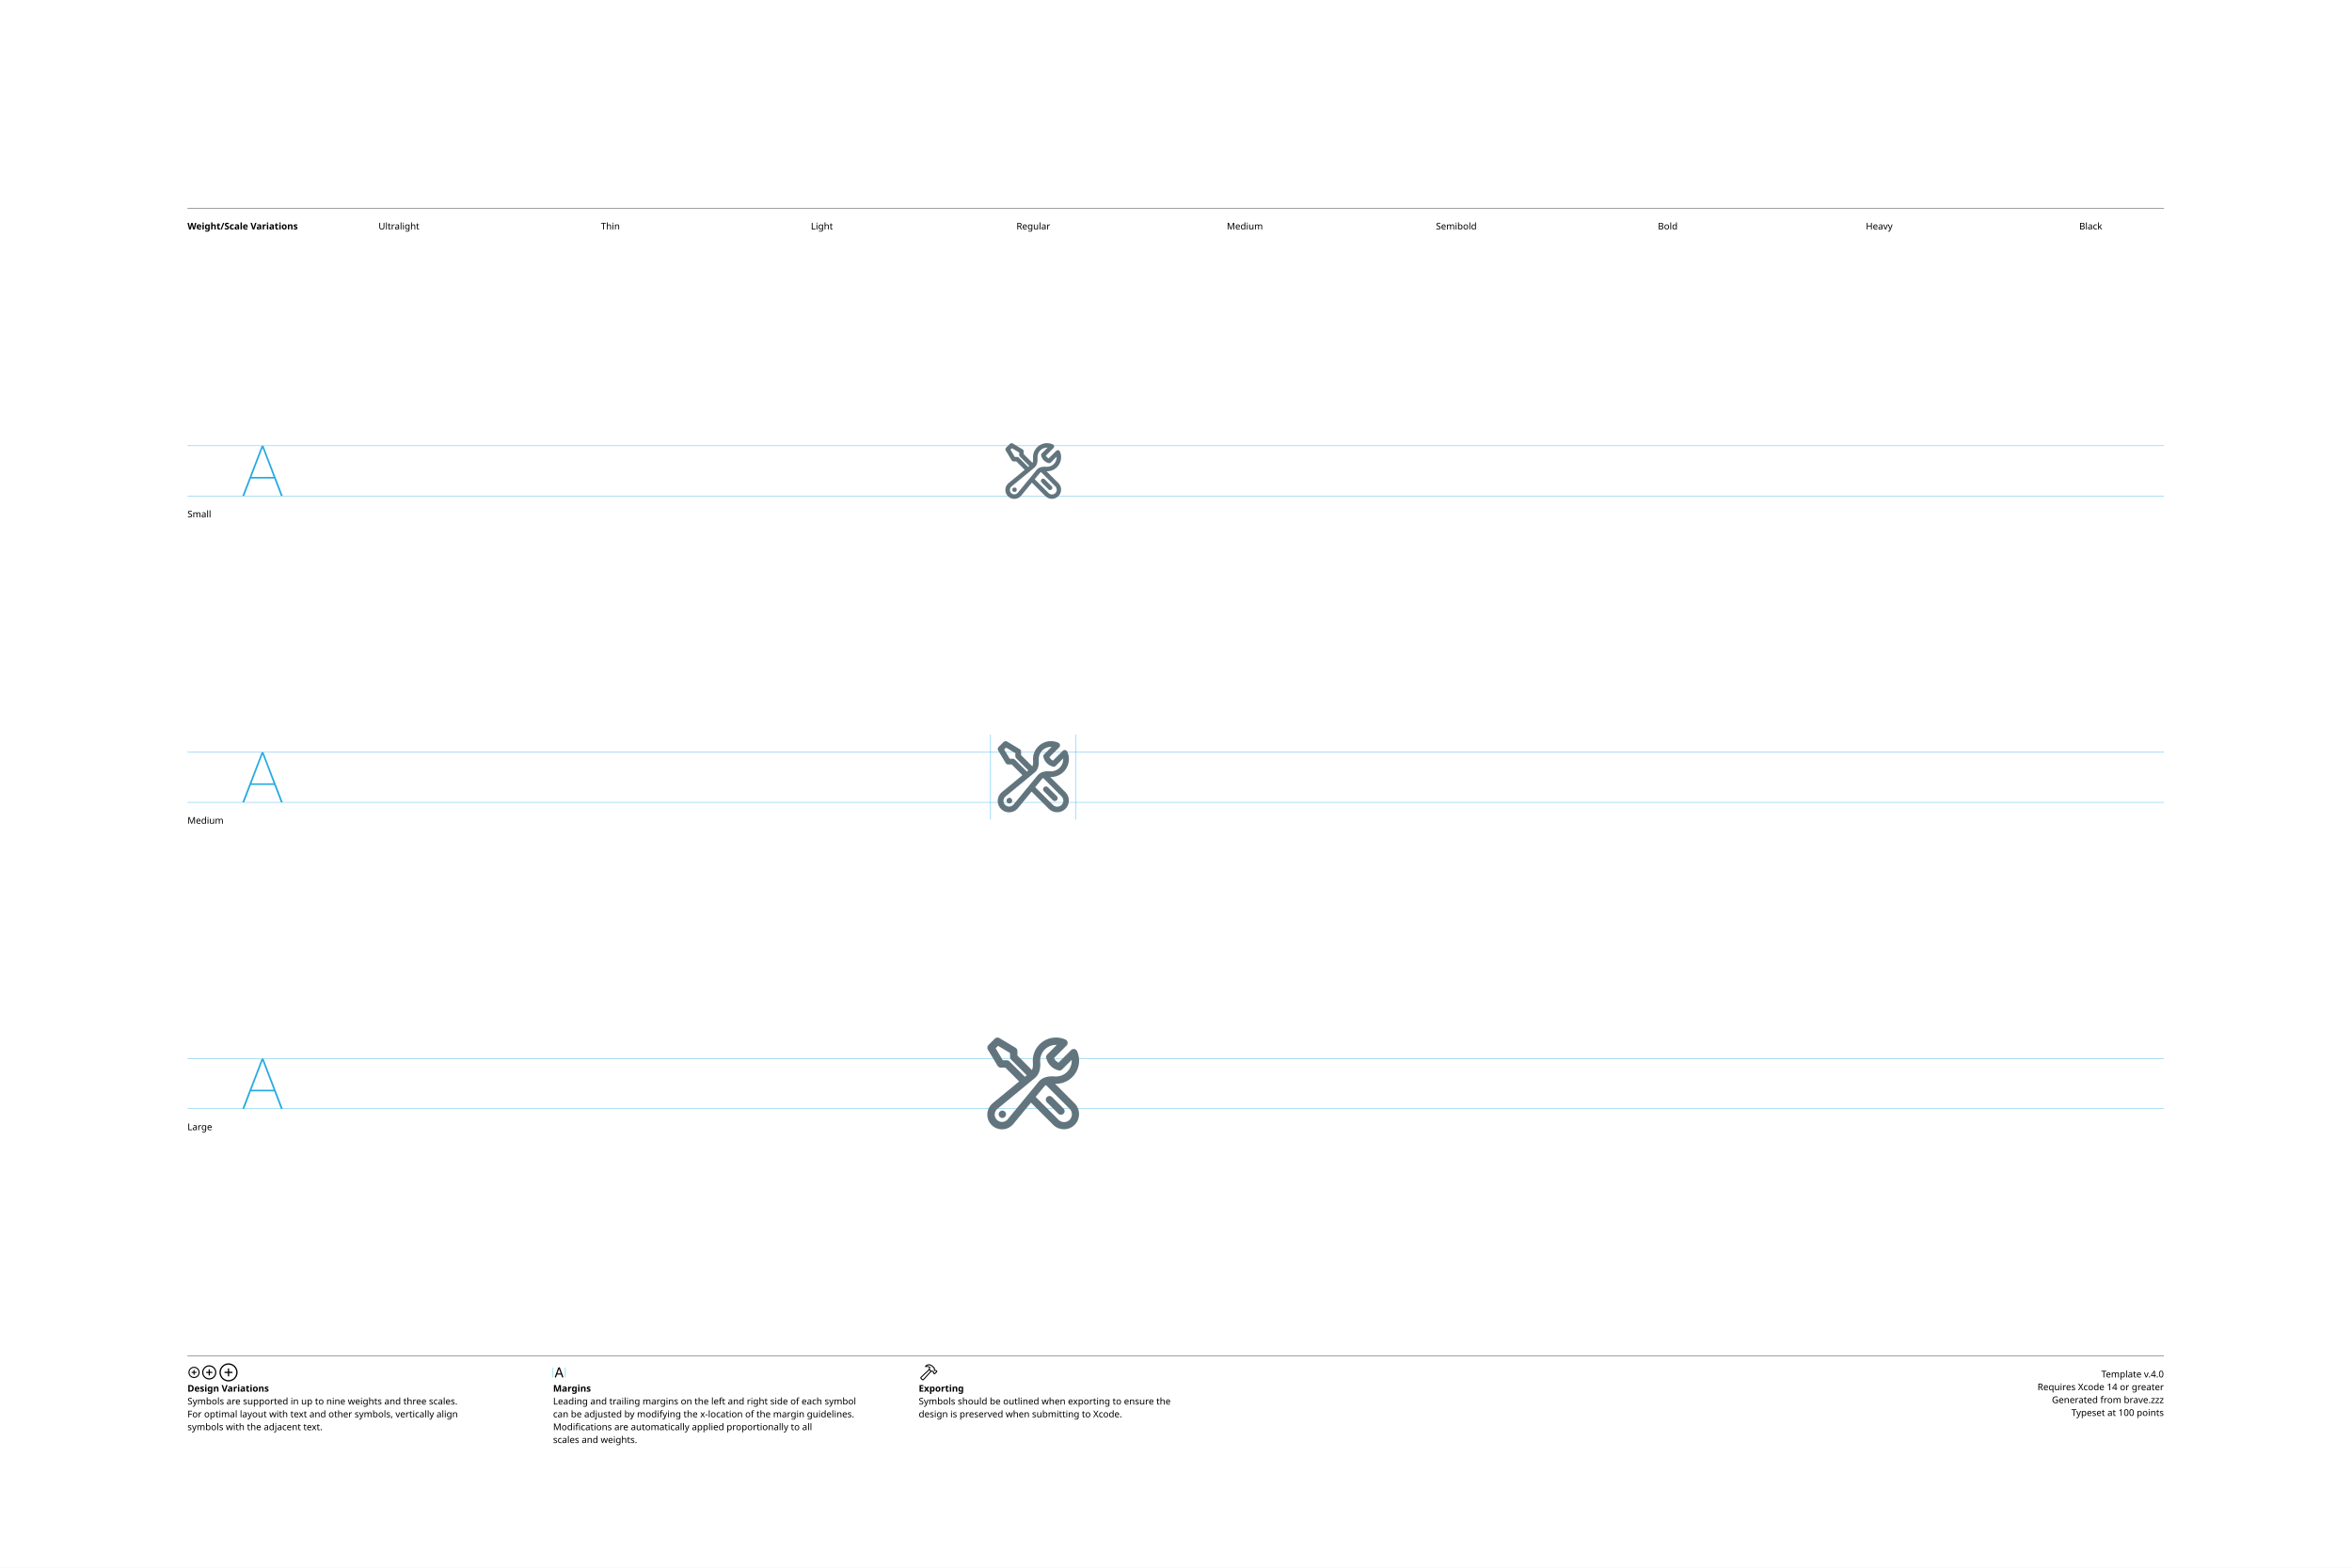
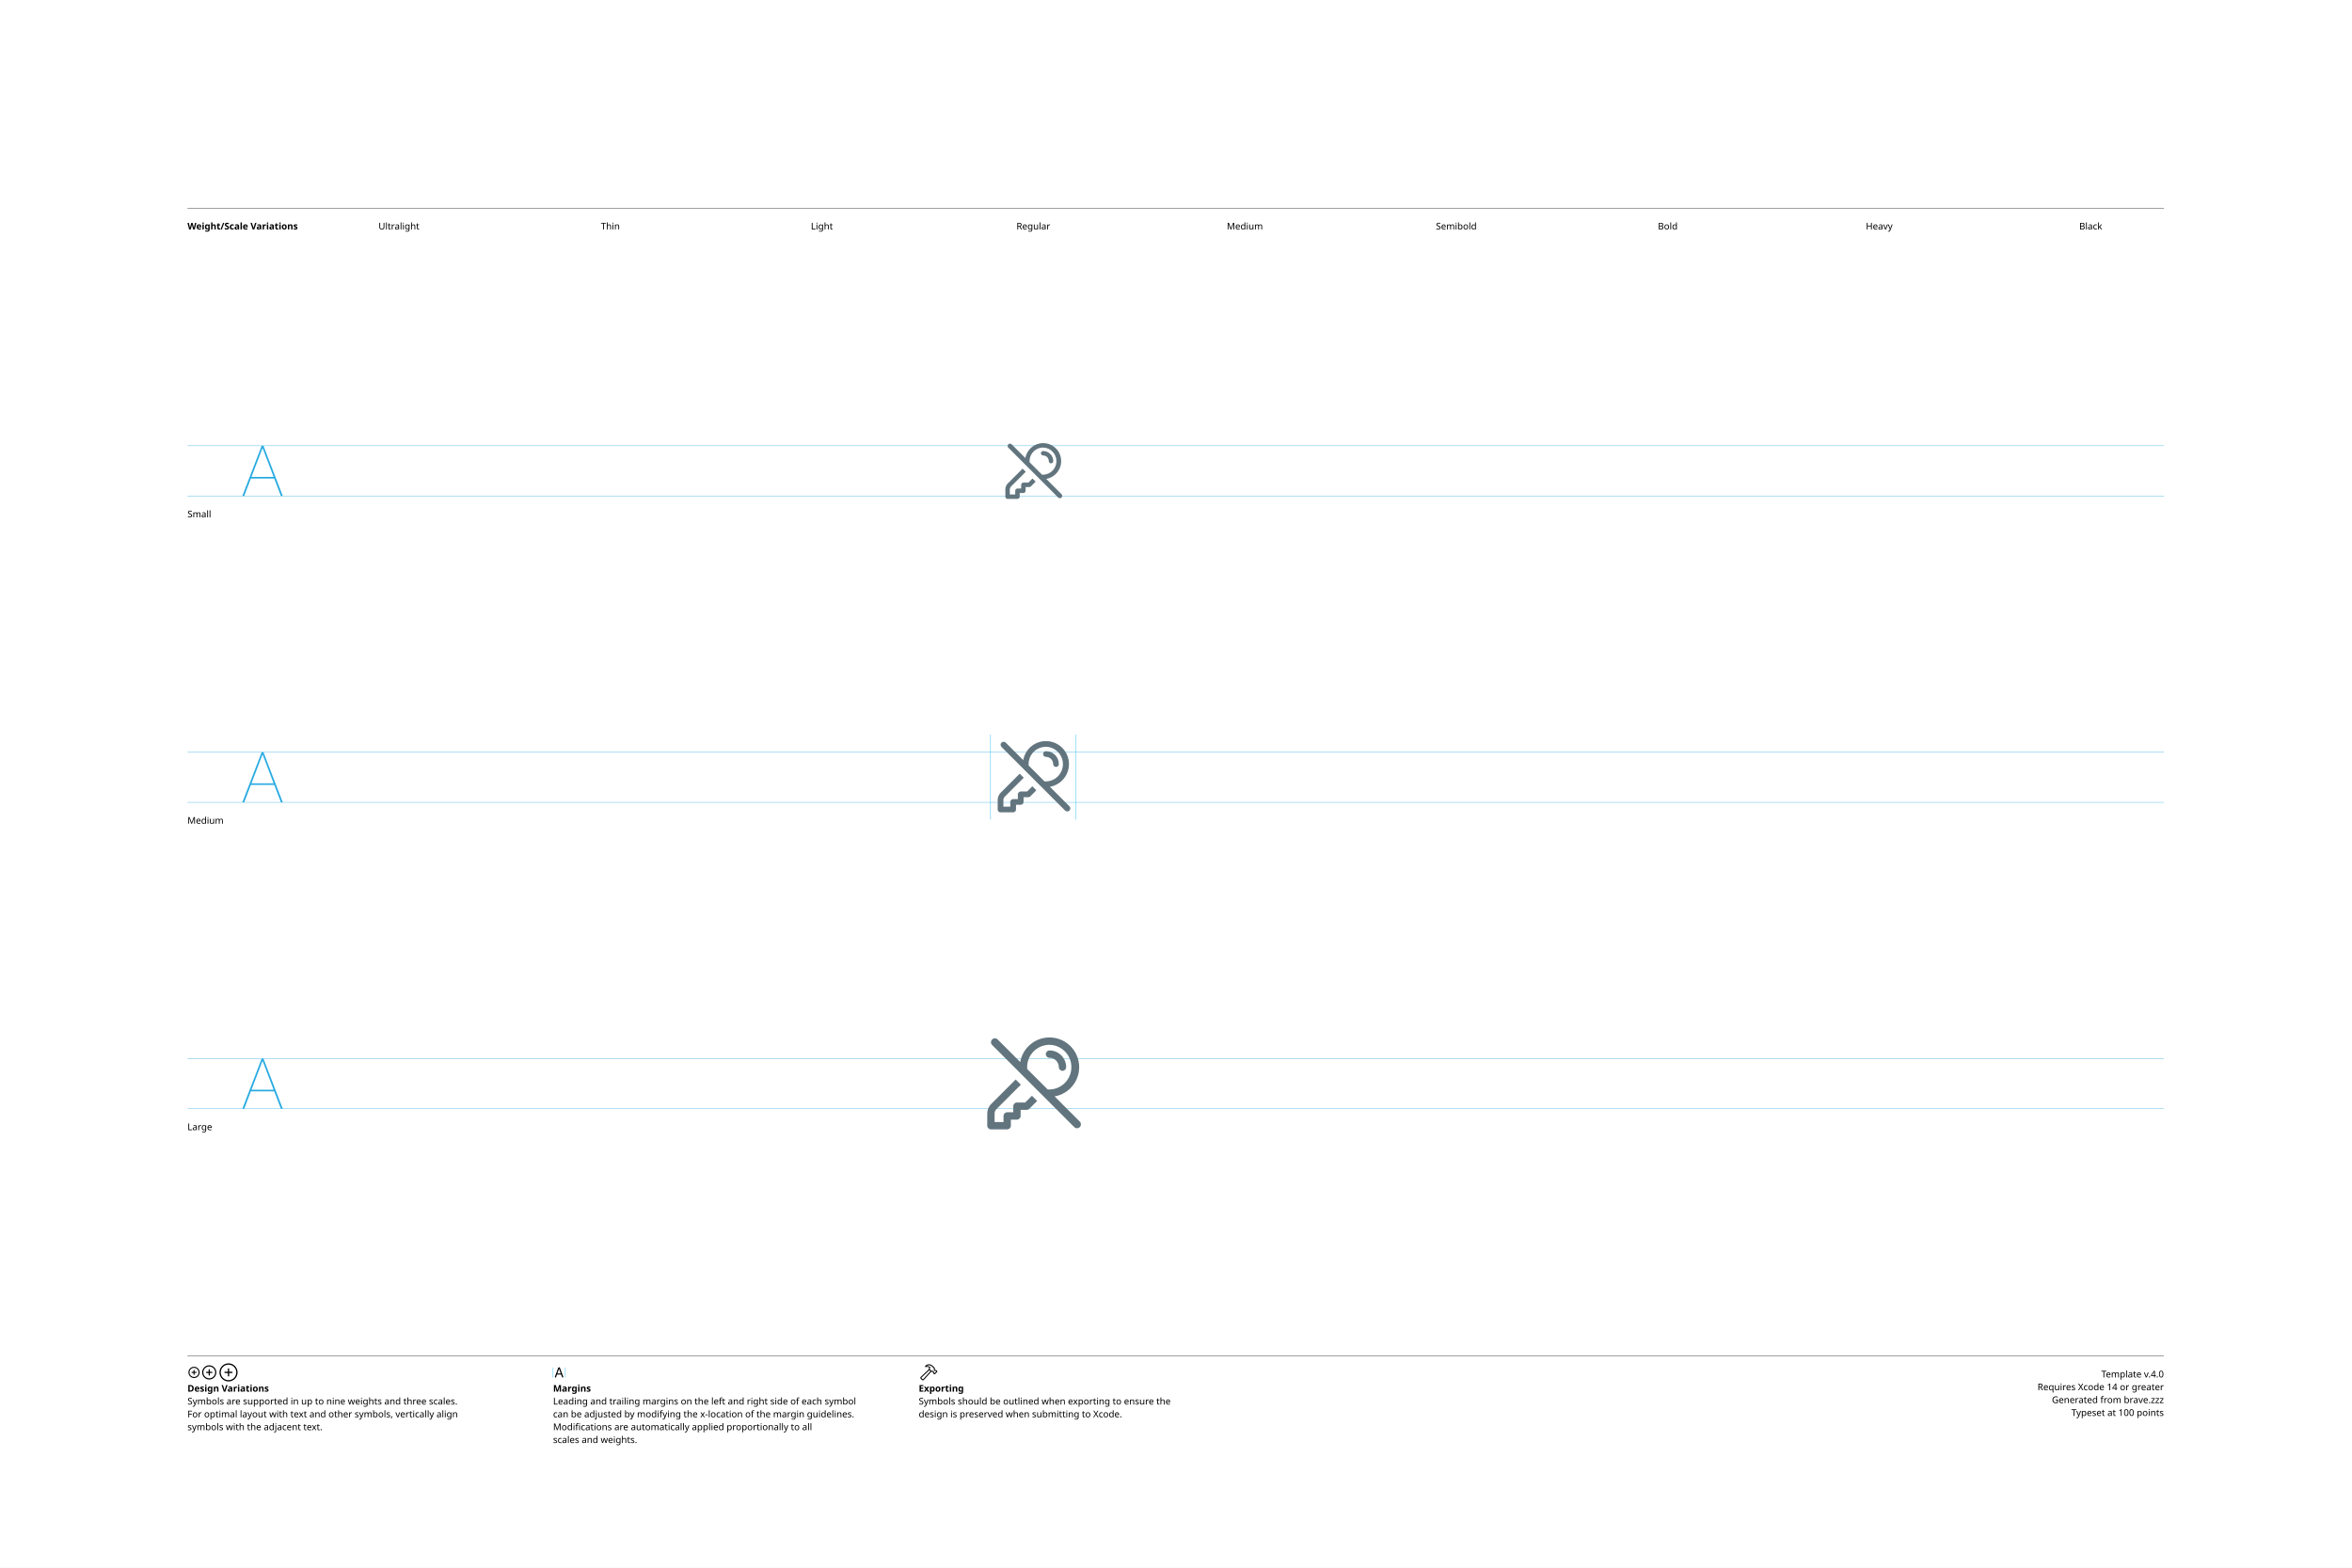
<svg xmlns="http://www.w3.org/2000/svg" version="1.1" width="3300" height="2200">
  <g id="Notes">
    <rect height="2200" id="artboard" style="fill:white;opacity:1" width="3300" x="0" y="0" />
    <line style="fill:none;stroke:black;opacity:1;stroke-width:0.5;" x1="263" x2="3036" y1="292" y2="292" />
    <text style="stroke:none;fill:black;font-family:sans-serif;font-size:13;font-weight:bold;" transform="matrix(1 0 0 1 263 322)">Weight/Scale Variations</text>
    <text style="stroke:none;fill:black;font-family:sans-serif;font-size:13;text-anchor:middle;" transform="matrix(1 0 0 1 559.711 322)">Ultralight</text>
    <text style="stroke:none;fill:black;font-family:sans-serif;font-size:13;text-anchor:middle;" transform="matrix(1 0 0 1 856.422 322)">Thin</text>
    <text style="stroke:none;fill:black;font-family:sans-serif;font-size:13;text-anchor:middle;" transform="matrix(1 0 0 1 1153.13 322)">Light</text>
    <text style="stroke:none;fill:black;font-family:sans-serif;font-size:13;text-anchor:middle;" transform="matrix(1 0 0 1 1449.84 322)">Regular</text>
    <text style="stroke:none;fill:black;font-family:sans-serif;font-size:13;text-anchor:middle;" transform="matrix(1 0 0 1 1746.56 322)">Medium</text>
    <text style="stroke:none;fill:black;font-family:sans-serif;font-size:13;text-anchor:middle;" transform="matrix(1 0 0 1 2043.27 322)">Semibold</text>
    <text style="stroke:none;fill:black;font-family:sans-serif;font-size:13;text-anchor:middle;" transform="matrix(1 0 0 1 2339.98 322)">Bold</text>
    <text style="stroke:none;fill:black;font-family:sans-serif;font-size:13;text-anchor:middle;" transform="matrix(1 0 0 1 2636.69 322)">Heavy</text>
    <text style="stroke:none;fill:black;font-family:sans-serif;font-size:13;text-anchor:middle;" transform="matrix(1 0 0 1 2933.4 322)">Black</text>
    <line style="fill:none;stroke:black;opacity:1;stroke-width:0.5;" x1="263" x2="3036" y1="1903" y2="1903" />
    <g transform="matrix(1 0 0 1 263 1933)">
      <path d="M9.248 0.83C13.555 0.83 17.139-2.744 17.139-7.051C17.139-11.357 13.545-14.932 9.238-14.932C4.941-14.932 1.367-11.357 1.367-7.051C1.367-2.744 4.951 0.83 9.248 0.83ZM9.248-0.654C5.703-0.654 2.871-3.496 2.871-7.051C2.871-10.605 5.693-13.447 9.238-13.447C12.793-13.447 15.645-10.605 15.645-7.051C15.645-3.496 12.803-0.654 9.248-0.654ZM5.654-7.051C5.654-6.621 5.957-6.328 6.406-6.328L8.506-6.328L8.506-4.209C8.506-3.77 8.799-3.467 9.229-3.467C9.678-3.467 9.971-3.77 9.971-4.209L9.971-6.328L12.09-6.328C12.529-6.328 12.832-6.621 12.832-7.051C12.832-7.49 12.529-7.793 12.09-7.793L9.971-7.793L9.971-9.902C9.971-10.352 9.678-10.654 9.229-10.654C8.799-10.654 8.506-10.352 8.506-9.902L8.506-7.793L6.406-7.793C5.957-7.793 5.654-7.49 5.654-7.051Z" />
    </g>
    <g transform="matrix(1 0 0 1 281.867 1933)">
      <path d="M11.709 2.91C17.158 2.91 21.67-1.611 21.67-7.051C21.67-12.5 17.148-17.012 11.699-17.012C6.26-17.012 1.748-12.5 1.748-7.051C1.748-1.611 6.27 2.91 11.709 2.91ZM11.709 1.25C7.1 1.25 3.418-2.441 3.418-7.051C3.418-11.66 7.09-15.352 11.699-15.352C16.309-15.352 20.01-11.66 20.01-7.051C20.01-2.441 16.318 1.25 11.709 1.25ZM7.178-7.051C7.178-6.572 7.51-6.25 8.008-6.25L10.879-6.25L10.879-3.369C10.879-2.881 11.211-2.539 11.69-2.539C12.178-2.539 12.52-2.871 12.52-3.369L12.52-6.25L15.4-6.25C15.889-6.25 16.23-6.572 16.23-7.051C16.23-7.539 15.889-7.881 15.4-7.881L12.52-7.881L12.52-10.752C12.52-11.25 12.178-11.592 11.69-11.592C11.211-11.592 10.879-11.25 10.879-10.752L10.879-7.881L8.008-7.881C7.51-7.881 7.178-7.539 7.178-7.051Z" />
    </g>
    <g transform="matrix(1 0 0 1 305.646 1933)">
      <path d="M14.971 5.664C21.934 5.664 27.695-0.098 27.695-7.051C27.695-14.014 21.924-19.775 14.961-19.775C8.008-19.775 2.256-14.014 2.256-7.051C2.256-0.098 8.018 5.664 14.971 5.664ZM14.971 3.848C8.936 3.848 4.082-1.016 4.082-7.051C4.082-13.096 8.926-17.949 14.961-17.949C21.006-17.949 25.869-13.096 25.869-7.051C25.869-1.016 21.016 3.848 14.971 3.848ZM9.199-7.051C9.199-6.533 9.57-6.172 10.117-6.172L14.062-6.172L14.062-2.217C14.062-1.68 14.434-1.299 14.951-1.299C15.488-1.299 15.859-1.67 15.859-2.217L15.859-6.172L19.814-6.172C20.352-6.172 20.732-6.533 20.732-7.051C20.732-7.598 20.361-7.969 19.814-7.969L15.859-7.969L15.859-11.914C15.859-12.461 15.488-12.842 14.951-12.842C14.434-12.842 14.062-12.461 14.062-11.914L14.062-7.969L10.117-7.969C9.57-7.969 9.199-7.598 9.199-7.051Z" />
    </g>
    <text style="stroke:none;fill:black;font-family:sans-serif;font-size:13;font-weight:bold;" transform="matrix(1 0 0 1 263 1953)">Design Variations</text>
    <text style="stroke:none;fill:black;font-family:sans-serif;font-size:13;" transform="matrix(1 0 0 1 263 1971)">Symbols are supported in up to nine weights and three scales.</text>
    <text style="stroke:none;fill:black;font-family:sans-serif;font-size:13;" transform="matrix(1 0 0 1 263 1989)">For optimal layout with text and other symbols, vertically align</text>
    <text style="stroke:none;fill:black;font-family:sans-serif;font-size:13;" transform="matrix(1 0 0 1 263 2007)">symbols with the adjacent text.</text>
    <line style="fill:none;stroke:#00AEEF;stroke-width:0.5;opacity:1.0;" x1="776" x2="776" y1="1919" y2="1933" />
    <g transform="matrix(1 0 0 1 776 1933)">
      <path d="M3.311 0.156C3.828 0.156 4.082-0.039 4.268-0.586L5.527-4.033L11.289-4.033L12.549-0.586C12.734-0.039 12.988 0.156 13.496 0.156C14.014 0.156 14.346-0.156 14.346-0.645C14.346-0.811 14.316-0.967 14.238-1.172L9.658-13.369C9.434-13.965 9.033-14.268 8.408-14.268C7.803-14.268 7.393-13.975 7.178-13.379L2.598-1.162C2.52-0.957 2.49-0.801 2.49-0.635C2.49-0.146 2.803 0.156 3.311 0.156ZM6.006-5.518L8.379-12.09L8.428-12.09L10.801-5.518Z" />
    </g>
    <line style="fill:none;stroke:#00AEEF;stroke-width:0.5;opacity:1.0;" x1="793.197" x2="793.197" y1="1919" y2="1933" />
    <text style="stroke:none;fill:black;font-family:sans-serif;font-size:13;font-weight:bold;" transform="matrix(1 0 0 1 776 1953)">Margins</text>
    <text style="stroke:none;fill:black;font-family:sans-serif;font-size:13;" transform="matrix(1 0 0 1 776 1971)">Leading and trailing margins on the left and right side of each symbol</text>
    <text style="stroke:none;fill:black;font-family:sans-serif;font-size:13;" transform="matrix(1 0 0 1 776 1989)">can be adjusted by modifying the x-location of the margin guidelines.</text>
    <text style="stroke:none;fill:black;font-family:sans-serif;font-size:13;" transform="matrix(1 0 0 1 776 2007)">Modifications are automatically applied proportionally to all</text>
    <text style="stroke:none;fill:black;font-family:sans-serif;font-size:13;" transform="matrix(1 0 0 1 776 2025)">scales and weights.</text>
    <g transform="matrix(1 0 0 1 1289 1933)">
      <path d="M2.842 1.865L4.541 3.574C5.4 4.443 6.387 4.385 7.314 3.359L18.008-8.428L17.041-9.404L6.426 2.275C6.074 2.676 5.742 2.773 5.273 2.305L4.102 1.143C3.633 0.684 3.74 0.342 4.141-0.02L15.615-10.82L14.639-11.787L3.047-0.898C2.061 0.02 1.982 0.996 2.842 1.865ZM9.258-16.328C8.838-15.918 8.809-15.342 9.043-14.951C9.277-14.59 9.736-14.355 10.381-14.521C11.846-14.863 13.369-14.922 14.795-13.984L14.209-12.529C13.867-11.699 14.043-11.113 14.58-10.566L16.875-8.252C17.363-7.764 17.773-7.744 18.34-7.842L19.404-8.037L20.068-7.363L20.029-6.807C19.99-6.309 20.117-5.928 20.605-5.449L21.367-4.707C21.846-4.229 22.461-4.199 22.93-4.668L25.84-7.588C26.309-8.057 26.289-8.652 25.811-9.131L25.039-9.893C24.561-10.371 24.189-10.527 23.711-10.488L23.135-10.44L22.49-11.074L22.734-12.197C22.861-12.764 22.705-13.203 22.119-13.789L19.922-15.977C16.582-19.297 12.148-19.219 9.258-16.328ZM10.752-15.957C13.184-17.734 16.475-17.432 18.701-15.205L21.133-12.793C21.367-12.559 21.406-12.373 21.338-12.031L21.016-10.547L22.52-9.062L23.506-9.121C23.76-9.131 23.838-9.111 24.033-8.916L24.609-8.34L22.168-5.898L21.592-6.475C21.396-6.67 21.367-6.748 21.377-7.012L21.445-7.988L19.951-9.473L18.428-9.219C18.105-9.15 17.959-9.18 17.715-9.414L15.713-11.416C15.459-11.65 15.43-11.816 15.586-12.188L16.465-14.277C14.902-15.732 12.871-16.357 10.84-15.762C10.684-15.723 10.625-15.85 10.752-15.957Z" />
    </g>
    <text style="stroke:none;fill:black;font-family:sans-serif;font-size:13;font-weight:bold;" transform="matrix(1 0 0 1 1289 1953)">Exporting</text>
    <text style="stroke:none;fill:black;font-family:sans-serif;font-size:13;" transform="matrix(1 0 0 1 1289 1971)">Symbols should be outlined when exporting to ensure the</text>
    <text style="stroke:none;fill:black;font-family:sans-serif;font-size:13;" transform="matrix(1 0 0 1 1289 1989)">design is preserved when submitting to Xcode.</text>
    <text id="template-version" style="stroke:none;fill:black;font-family:sans-serif;font-size:13;text-anchor:end;" transform="matrix(1 0 0 1 3036 1933)">Template v.4.0</text>
    <text style="stroke:none;fill:black;font-family:sans-serif;font-size:13;text-anchor:end;" transform="matrix(1 0 0 1 3036 1951)">Requires Xcode 14 or greater</text>
    <text id="descriptive-name" style="stroke:none;fill:black;font-family:sans-serif;font-size:13;text-anchor:end;" transform="matrix(1 0 0 1 3036 1969)">Generated from brave.zzz</text>
    <text style="stroke:none;fill:black;font-family:sans-serif;font-size:13;text-anchor:end;" transform="matrix(1 0 0 1 3036 1987)">Typeset at 100 points</text>
    <text style="stroke:none;fill:black;font-family:sans-serif;font-size:13;" transform="matrix(1 0 0 1 263 726)">Small</text>
    <text style="stroke:none;fill:black;font-family:sans-serif;font-size:13;" transform="matrix(1 0 0 1 263 1156)">Medium</text>
    <text style="stroke:none;fill:black;font-family:sans-serif;font-size:13;" transform="matrix(1 0 0 1 263 1586)">Large</text>
  </g>
  <g id="Guides">
    <g id="H-reference" style="fill:#27AAE1;stroke:none;" transform="matrix(1 0 0 1 339 696)">
      <path d="M0.994 0L3.638 0L29.328-67.132L30.03-67.132L30.03-70.459L28.123-70.459ZM11.688-24.48L46.981-24.48L46.231-26.729L12.438-26.729ZM55.12 0L57.764 0L30.638-70.459L29.433-70.459L29.433-67.132Z" />
    </g>
    <line id="Baseline-S" style="fill:none;stroke:#27AAE1;opacity:1;stroke-width:0.5;" x1="263" x2="3036" y1="696" y2="696" />
    <line id="Capline-S" style="fill:none;stroke:#27AAE1;opacity:1;stroke-width:0.5;" x1="263" x2="3036" y1="625.541" y2="625.541" />
    <g id="H-reference" style="fill:#27AAE1;stroke:none;" transform="matrix(1 0 0 1 339 1126)">
      <path d="M0.994 0L3.638 0L29.328-67.132L30.03-67.132L30.03-70.459L28.123-70.459ZM11.688-24.48L46.981-24.48L46.231-26.729L12.438-26.729ZM55.12 0L57.764 0L30.638-70.459L29.433-70.459L29.433-67.132Z" />
    </g>
    <line id="Baseline-M" style="fill:none;stroke:#27AAE1;opacity:1;stroke-width:0.5;" x1="263" x2="3036" y1="1126" y2="1126" />
    <line id="Capline-M" style="fill:none;stroke:#27AAE1;opacity:1;stroke-width:0.5;" x1="263" x2="3036" y1="1055.54" y2="1055.54" />
    <g id="H-reference" style="fill:#27AAE1;stroke:none;" transform="matrix(1 0 0 1 339 1556)">
      <path d="M0.994 0L3.638 0L29.328-67.132L30.03-67.132L30.03-70.459L28.123-70.459ZM11.688-24.48L46.981-24.48L46.231-26.729L12.438-26.729ZM55.12 0L57.764 0L30.638-70.459L29.433-70.459L29.433-67.132Z" />
    </g>
    <line id="Baseline-L" style="fill:none;stroke:#27AAE1;opacity:1;stroke-width:0.5;" x1="263" x2="3036" y1="1556" y2="1556" />
    <line id="Capline-L" style="fill:none;stroke:#27AAE1;opacity:1;stroke-width:0.5;" x1="263" x2="3036" y1="1485.54" y2="1485.54" />
    <line id="left-margin-Regular-M" style="fill:none;stroke:#00AEEF;stroke-width:0.5;opacity:1.0;" x1="1389.82" x2="1389.82" y1="1030.79" y2="1150.12" />
    <line id="right-margin-Regular-M" style="fill:none;stroke:#00AEEF;stroke-width:0.5;opacity:1.0;" x1="1509.87" x2="1509.87" y1="1030.79" y2="1150.12" />
  </g>
  <g id="Symbols">
    <g id="Regular-L" transform="matrix(6.45 0 0 6.45 1372.267 1443)">
      <defs>
        <clipPath id="clip-1">
          <rect x="0" y="0" width="24" height="24" fill="none" />
        </clipPath>
      </defs>
      <g clip-path="url(#clip-1)" fill="none" fill-rule="nonzero" stroke="none" stroke-width="1" stroke-linecap="butt" stroke-linejoin="miter" stroke-miterlimit="10" stroke-dasharray="" stroke-dashoffset="0" font-family="none" font-weight="none" font-size="none" text-anchor="none" style="mix-blend-mode: normal">
-         <path d="M16.948,2.014c0.738,0 1.441,0.159 2.075,0.445c0.239,0.108 0.41,0.327 0.457,0.586c0.047,0.258 -0.036,0.524 -0.222,0.709l-2.737,2.737c0.202,0.435 0.553,0.787 0.988,0.989l2.739,-2.737l0.073,-0.065c0.193,-0.151 0.445,-0.204 0.683,-0.145c0.238,0.059 0.436,0.223 0.537,0.446c0.718,1.591 0.562,3.44 -0.413,4.888c-0.975,1.448 -2.63,2.288 -4.374,2.221l4.292,4.292c1.257,1.294 1.242,3.356 -0.034,4.631c-1.275,1.275 -3.338,1.29 -4.631,0.034l-4.87,-4.87l-3.826,4.646c-0.773,0.942 -2.014,1.364 -3.201,1.087c-1.187,-0.277 -2.114,-1.204 -2.391,-2.391c-0.277,-1.187 0.145,-2.428 1.087,-3.201l5.76,-4.745l-3.01,-3.012h-0.996c-0.281,-0 -0.542,-0.148 -0.686,-0.389l-2.12,-3.531c-0.189,-0.315 -0.139,-0.717 0.12,-0.977l1.414,-1.413c0.26,-0.259 0.662,-0.309 0.977,-0.12l3.533,2.119c0.241,0.144 0.389,0.405 0.389,0.686v0.996l3.163,3.163c0.191,-0.41 0.256,-0.967 0.201,-1.61c-0.12,-1.406 0.355,-2.799 1.31,-3.838c0.955,-1.04 2.302,-1.631 3.713,-1.631M14.758,12.356c-0.132,0.08 -0.244,0.175 -0.335,0.285l-1.891,2.294l4.981,4.982c0.664,0.664 1.739,0.664 2.403,0c0.664,-0.664 0.664,-1.739 0,-2.403zM16.948,3.615c-0.964,-0 -1.883,0.404 -2.535,1.114c-0.652,0.71 -0.976,1.66 -0.893,2.62c0.09,1.075 -0.036,2.555 -1.14,3.465l-0.097,0.08l-8.086,6.658c-0.467,0.388 -0.675,1.006 -0.536,1.597c0.139,0.591 0.6,1.053 1.191,1.191c0.591,0.139 1.21,-0.069 1.597,-0.536l6.738,-8.181c0.42,-0.511 0.97,-0.813 1.527,-0.979c0.645,-0.192 1.33,-0.213 1.938,-0.162c0.097,0.008 0.195,0.012 0.295,0.012c0.944,-0 1.847,-0.389 2.496,-1.074c0.649,-0.685 0.989,-1.607 0.938,-2.55l-2.09,2.091c-0.195,0.195 -0.476,0.276 -0.745,0.214c-1.352,-0.312 -2.408,-1.368 -2.72,-2.72c-0.062,-0.268 0.018,-0.55 0.213,-0.745l2.091,-2.092c-0.061,-0.003 -0.122,-0.004 -0.183,-0.004M5.287,17.915c0.442,0 0.8,0.358 0.8,0.8v0.007c0,0.442 -0.358,0.8 -0.8,0.8h-0.007c-0.442,0 -0.8,-0.358 -0.8,-0.8v-0.007c0,-0.442 0.358,-0.8 0.8,-0.8zM14.968,14.969c0.15,-0.15 0.354,-0.235 0.566,-0.235c0.212,0 0.416,0.084 0.566,0.235l2.473,2.474c0.215,0.199 0.304,0.5 0.232,0.784c-0.072,0.284 -0.294,0.506 -0.579,0.578c-0.284,0.072 -0.585,-0.017 -0.784,-0.233l-2.474,-2.473c-0.15,-0.15 -0.235,-0.354 -0.235,-0.566c0,-0.212 0.084,-0.416 0.235,-0.566M3.821,4.351l1.565,2.61h0.875c0.212,0 0.417,0.084 0.567,0.234l3.354,3.354l0.403,-0.332l-3.39,-3.39c-0.15,-0.15 -0.235,-0.354 -0.235,-0.566v-0.875l-2.609,-1.565z" fill="#62757e" />
+         <path d="M9.315,12.277l-5.327,5.328c-0.248,0.248 -0.387,0.584 -0.387,0.935v1.86h1.938v-1.324c0,-0.442 0.358,-0.8 0.8,-0.8h1.323v-1.323c0,-0.442 0.358,-0.8 0.8,-0.8h1.792l1.469,-1.468l1.13,1.13l-1.703,1.705c-0.15,0.15 -0.353,0.234 -0.565,0.234h-1.323v1.322c0,0.442 -0.358,0.8 -0.8,0.8h-1.323v1.323c0,0.442 -0.358,0.8 -0.8,0.8h-3.539c-0.442,0 -0.8,-0.358 -0.8,-0.8v-2.659c0,-0.775 0.308,-1.518 0.855,-2.066l5.328,-5.328zM15.538,2.001c3.353,-0.002 6.149,2.561 6.439,5.901c0.29,3.34 -2.023,6.347 -5.326,6.923l5.483,5.483c0.325,0.333 0.322,0.866 -0.007,1.195c-0.329,0.329 -0.862,0.332 -1.195,0.007l-17.869,-17.868c-0.332,-0.332 -0.332,-0.871 0,-1.203c0.332,-0.332 0.871,-0.332 1.203,0l4.908,4.909c0.54,-3.092 3.225,-5.348 6.364,-5.348M15.538,3.6c-1.36,-0.001 -2.658,0.569 -3.579,1.569c-0.921,1.001 -1.38,2.341 -1.266,3.697l4.439,4.439c0.135,0.011 0.27,0.016 0.406,0.017c2.646,-0.054 4.763,-2.214 4.763,-4.861c0,-2.647 -2.117,-4.807 -4.763,-4.861M15.538,4.83c2.005,0 3.63,1.625 3.63,3.63c0,0.442 -0.358,0.8 -0.8,0.8c-0.442,0 -0.8,-0.358 -0.8,-0.8c0,-1.121 -0.909,-2.03 -2.03,-2.03c-0.442,0 -0.8,-0.358 -0.8,-0.8c0,-0.442 0.358,-0.8 0.8,-0.8" fill="#62757e" />
      </g>
    </g>
    <g id="Regular-M" transform="matrix(5 0 0 5 1389.82 1030)">
      <defs>
        <clipPath id="clip-1">
          <rect x="0" y="0" width="24" height="24" fill="none" />
        </clipPath>
      </defs>
      <g clip-path="url(#clip-1)" fill="none" fill-rule="nonzero" stroke="none" stroke-width="1" stroke-linecap="butt" stroke-linejoin="miter" stroke-miterlimit="10" stroke-dasharray="" stroke-dashoffset="0" font-family="none" font-weight="none" font-size="none" text-anchor="none" style="mix-blend-mode: normal">
-         <path d="M16.948,2.014c0.738,0 1.441,0.159 2.075,0.445c0.239,0.108 0.41,0.327 0.457,0.586c0.047,0.258 -0.036,0.524 -0.222,0.709l-2.737,2.737c0.202,0.435 0.553,0.787 0.988,0.989l2.739,-2.737l0.073,-0.065c0.193,-0.151 0.445,-0.204 0.683,-0.145c0.238,0.059 0.436,0.223 0.537,0.446c0.718,1.591 0.562,3.44 -0.413,4.888c-0.975,1.448 -2.63,2.288 -4.374,2.221l4.292,4.292c1.257,1.294 1.242,3.356 -0.034,4.631c-1.275,1.275 -3.338,1.29 -4.631,0.034l-4.87,-4.87l-3.826,4.646c-0.773,0.942 -2.014,1.364 -3.201,1.087c-1.187,-0.277 -2.114,-1.204 -2.391,-2.391c-0.277,-1.187 0.145,-2.428 1.087,-3.201l5.76,-4.745l-3.01,-3.012h-0.996c-0.281,-0 -0.542,-0.148 -0.686,-0.389l-2.12,-3.531c-0.189,-0.315 -0.139,-0.717 0.12,-0.977l1.414,-1.413c0.26,-0.259 0.662,-0.309 0.977,-0.12l3.533,2.119c0.241,0.144 0.389,0.405 0.389,0.686v0.996l3.163,3.163c0.191,-0.41 0.256,-0.967 0.201,-1.61c-0.12,-1.406 0.355,-2.799 1.31,-3.838c0.955,-1.04 2.302,-1.631 3.713,-1.631M14.758,12.356c-0.132,0.08 -0.244,0.175 -0.335,0.285l-1.891,2.294l4.981,4.982c0.664,0.664 1.739,0.664 2.403,0c0.664,-0.664 0.664,-1.739 0,-2.403zM16.948,3.615c-0.964,-0 -1.883,0.404 -2.535,1.114c-0.652,0.71 -0.976,1.66 -0.893,2.62c0.09,1.075 -0.036,2.555 -1.14,3.465l-0.097,0.08l-8.086,6.658c-0.467,0.388 -0.675,1.006 -0.536,1.597c0.139,0.591 0.6,1.053 1.191,1.191c0.591,0.139 1.21,-0.069 1.597,-0.536l6.738,-8.181c0.42,-0.511 0.97,-0.813 1.527,-0.979c0.645,-0.192 1.33,-0.213 1.938,-0.162c0.097,0.008 0.195,0.012 0.295,0.012c0.944,-0 1.847,-0.389 2.496,-1.074c0.649,-0.685 0.989,-1.607 0.938,-2.55l-2.09,2.091c-0.195,0.195 -0.476,0.276 -0.745,0.214c-1.352,-0.312 -2.408,-1.368 -2.72,-2.72c-0.062,-0.268 0.018,-0.55 0.213,-0.745l2.091,-2.092c-0.061,-0.003 -0.122,-0.004 -0.183,-0.004M5.287,17.915c0.442,0 0.8,0.358 0.8,0.8v0.007c0,0.442 -0.358,0.8 -0.8,0.8h-0.007c-0.442,0 -0.8,-0.358 -0.8,-0.8v-0.007c0,-0.442 0.358,-0.8 0.8,-0.8zM14.968,14.969c0.15,-0.15 0.354,-0.235 0.566,-0.235c0.212,0 0.416,0.084 0.566,0.235l2.473,2.474c0.215,0.199 0.304,0.5 0.232,0.784c-0.072,0.284 -0.294,0.506 -0.579,0.578c-0.284,0.072 -0.585,-0.017 -0.784,-0.233l-2.474,-2.473c-0.15,-0.15 -0.235,-0.354 -0.235,-0.566c0,-0.212 0.084,-0.416 0.235,-0.566M3.821,4.351l1.565,2.61h0.875c0.212,0 0.417,0.084 0.567,0.234l3.354,3.354l0.403,-0.332l-3.39,-3.39c-0.15,-0.15 -0.235,-0.354 -0.235,-0.566v-0.875l-2.609,-1.565z" fill="#62757e" />
+         <path d="M9.315,12.277l-5.327,5.328c-0.248,0.248 -0.387,0.584 -0.387,0.935v1.86h1.938v-1.324c0,-0.442 0.358,-0.8 0.8,-0.8h1.323v-1.323c0,-0.442 0.358,-0.8 0.8,-0.8h1.792l1.469,-1.468l1.13,1.13l-1.703,1.705c-0.15,0.15 -0.353,0.234 -0.565,0.234h-1.323v1.322c0,0.442 -0.358,0.8 -0.8,0.8h-1.323v1.323c0,0.442 -0.358,0.8 -0.8,0.8h-3.539c-0.442,0 -0.8,-0.358 -0.8,-0.8v-2.659c0,-0.775 0.308,-1.518 0.855,-2.066l5.328,-5.328zM15.538,2.001c3.353,-0.002 6.149,2.561 6.439,5.901c0.29,3.34 -2.023,6.347 -5.326,6.923l5.483,5.483c0.325,0.333 0.322,0.866 -0.007,1.195c-0.329,0.329 -0.862,0.332 -1.195,0.007l-17.869,-17.868c-0.332,-0.332 -0.332,-0.871 0,-1.203c0.332,-0.332 0.871,-0.332 1.203,0l4.908,4.909c0.54,-3.092 3.225,-5.348 6.364,-5.348M15.538,3.6c-1.36,-0.001 -2.658,0.569 -3.579,1.569c-0.921,1.001 -1.38,2.341 -1.266,3.697l4.439,4.439c0.135,0.011 0.27,0.016 0.406,0.017c2.646,-0.054 4.763,-2.214 4.763,-4.861c0,-2.647 -2.117,-4.807 -4.763,-4.861M15.538,4.83c2.005,0 3.63,1.625 3.63,3.63c0,0.442 -0.358,0.8 -0.8,0.8c-0.442,0 -0.8,-0.358 -0.8,-0.8c0,-1.121 -0.909,-2.03 -2.03,-2.03c-0.442,0 -0.8,-0.358 -0.8,-0.8c0,-0.442 0.358,-0.8 0.8,-0.8" fill="#62757e" />
      </g>
    </g>
    <g id="Regular-S" transform="matrix(3.915 0 0 3.915 1402.75 614)">
      <defs>
        <clipPath id="clip-1">
          <rect x="0" y="0" width="24" height="24" fill="none" />
        </clipPath>
      </defs>
      <g clip-path="url(#clip-1)" fill="none" fill-rule="nonzero" stroke="none" stroke-width="1" stroke-linecap="butt" stroke-linejoin="miter" stroke-miterlimit="10" stroke-dasharray="" stroke-dashoffset="0" font-family="none" font-weight="none" font-size="none" text-anchor="none" style="mix-blend-mode: normal">
-         <path d="M16.948,2.014c0.738,0 1.441,0.159 2.075,0.445c0.239,0.108 0.41,0.327 0.457,0.586c0.047,0.258 -0.036,0.524 -0.222,0.709l-2.737,2.737c0.202,0.435 0.553,0.787 0.988,0.989l2.739,-2.737l0.073,-0.065c0.193,-0.151 0.445,-0.204 0.683,-0.145c0.238,0.059 0.436,0.223 0.537,0.446c0.718,1.591 0.562,3.44 -0.413,4.888c-0.975,1.448 -2.63,2.288 -4.374,2.221l4.292,4.292c1.257,1.294 1.242,3.356 -0.034,4.631c-1.275,1.275 -3.338,1.29 -4.631,0.034l-4.87,-4.87l-3.826,4.646c-0.773,0.942 -2.014,1.364 -3.201,1.087c-1.187,-0.277 -2.114,-1.204 -2.391,-2.391c-0.277,-1.187 0.145,-2.428 1.087,-3.201l5.76,-4.745l-3.01,-3.012h-0.996c-0.281,-0 -0.542,-0.148 -0.686,-0.389l-2.12,-3.531c-0.189,-0.315 -0.139,-0.717 0.12,-0.977l1.414,-1.413c0.26,-0.259 0.662,-0.309 0.977,-0.12l3.533,2.119c0.241,0.144 0.389,0.405 0.389,0.686v0.996l3.163,3.163c0.191,-0.41 0.256,-0.967 0.201,-1.61c-0.12,-1.406 0.355,-2.799 1.31,-3.838c0.955,-1.04 2.302,-1.631 3.713,-1.631M14.758,12.356c-0.132,0.08 -0.244,0.175 -0.335,0.285l-1.891,2.294l4.981,4.982c0.664,0.664 1.739,0.664 2.403,0c0.664,-0.664 0.664,-1.739 0,-2.403zM16.948,3.615c-0.964,-0 -1.883,0.404 -2.535,1.114c-0.652,0.71 -0.976,1.66 -0.893,2.62c0.09,1.075 -0.036,2.555 -1.14,3.465l-0.097,0.08l-8.086,6.658c-0.467,0.388 -0.675,1.006 -0.536,1.597c0.139,0.591 0.6,1.053 1.191,1.191c0.591,0.139 1.21,-0.069 1.597,-0.536l6.738,-8.181c0.42,-0.511 0.97,-0.813 1.527,-0.979c0.645,-0.192 1.33,-0.213 1.938,-0.162c0.097,0.008 0.195,0.012 0.295,0.012c0.944,-0 1.847,-0.389 2.496,-1.074c0.649,-0.685 0.989,-1.607 0.938,-2.55l-2.09,2.091c-0.195,0.195 -0.476,0.276 -0.745,0.214c-1.352,-0.312 -2.408,-1.368 -2.72,-2.72c-0.062,-0.268 0.018,-0.55 0.213,-0.745l2.091,-2.092c-0.061,-0.003 -0.122,-0.004 -0.183,-0.004M5.287,17.915c0.442,0 0.8,0.358 0.8,0.8v0.007c0,0.442 -0.358,0.8 -0.8,0.8h-0.007c-0.442,0 -0.8,-0.358 -0.8,-0.8v-0.007c0,-0.442 0.358,-0.8 0.8,-0.8zM14.968,14.969c0.15,-0.15 0.354,-0.235 0.566,-0.235c0.212,0 0.416,0.084 0.566,0.235l2.473,2.474c0.215,0.199 0.304,0.5 0.232,0.784c-0.072,0.284 -0.294,0.506 -0.579,0.578c-0.284,0.072 -0.585,-0.017 -0.784,-0.233l-2.474,-2.473c-0.15,-0.15 -0.235,-0.354 -0.235,-0.566c0,-0.212 0.084,-0.416 0.235,-0.566M3.821,4.351l1.565,2.61h0.875c0.212,0 0.417,0.084 0.567,0.234l3.354,3.354l0.403,-0.332l-3.39,-3.39c-0.15,-0.15 -0.235,-0.354 -0.235,-0.566v-0.875l-2.609,-1.565z" fill="#62757e" />
+         <path d="M9.315,12.277l-5.327,5.328c-0.248,0.248 -0.387,0.584 -0.387,0.935v1.86h1.938v-1.324c0,-0.442 0.358,-0.8 0.8,-0.8h1.323v-1.323c0,-0.442 0.358,-0.8 0.8,-0.8h1.792l1.469,-1.468l1.13,1.13l-1.703,1.705c-0.15,0.15 -0.353,0.234 -0.565,0.234h-1.323v1.322c0,0.442 -0.358,0.8 -0.8,0.8h-1.323v1.323c0,0.442 -0.358,0.8 -0.8,0.8h-3.539c-0.442,0 -0.8,-0.358 -0.8,-0.8v-2.659c0,-0.775 0.308,-1.518 0.855,-2.066l5.328,-5.328zM15.538,2.001c3.353,-0.002 6.149,2.561 6.439,5.901c0.29,3.34 -2.023,6.347 -5.326,6.923l5.483,5.483c0.325,0.333 0.322,0.866 -0.007,1.195c-0.329,0.329 -0.862,0.332 -1.195,0.007l-17.869,-17.868c-0.332,-0.332 -0.332,-0.871 0,-1.203c0.332,-0.332 0.871,-0.332 1.203,0l4.908,4.909c0.54,-3.092 3.225,-5.348 6.364,-5.348M15.538,3.6c-1.36,-0.001 -2.658,0.569 -3.579,1.569c-0.921,1.001 -1.38,2.341 -1.266,3.697l4.439,4.439c0.135,0.011 0.27,0.016 0.406,0.017c2.646,-0.054 4.763,-2.214 4.763,-4.861c0,-2.647 -2.117,-4.807 -4.763,-4.861M15.538,4.83c2.005,0 3.63,1.625 3.63,3.63c0,0.442 -0.358,0.8 -0.8,0.8c-0.442,0 -0.8,-0.358 -0.8,-0.8c0,-1.121 -0.909,-2.03 -2.03,-2.03c-0.442,0 -0.8,-0.358 -0.8,-0.8c0,-0.442 0.358,-0.8 0.8,-0.8" fill="#62757e" />
      </g>
    </g>
  </g>
</svg>
